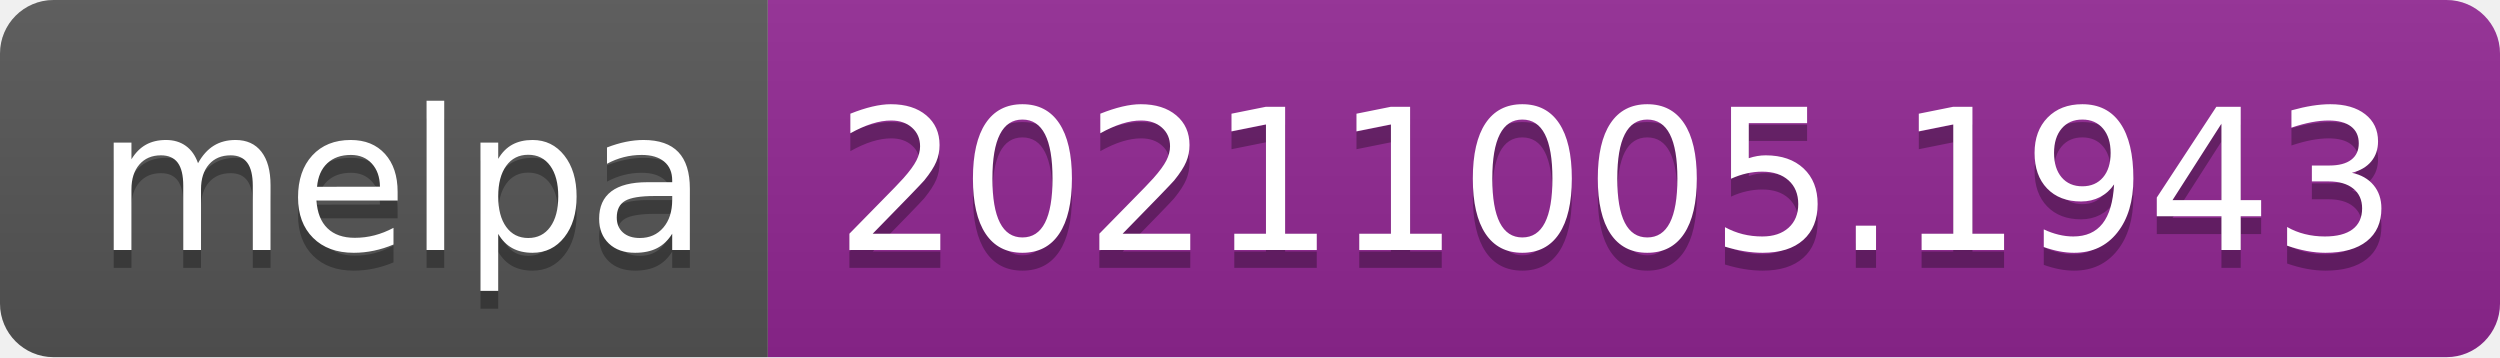
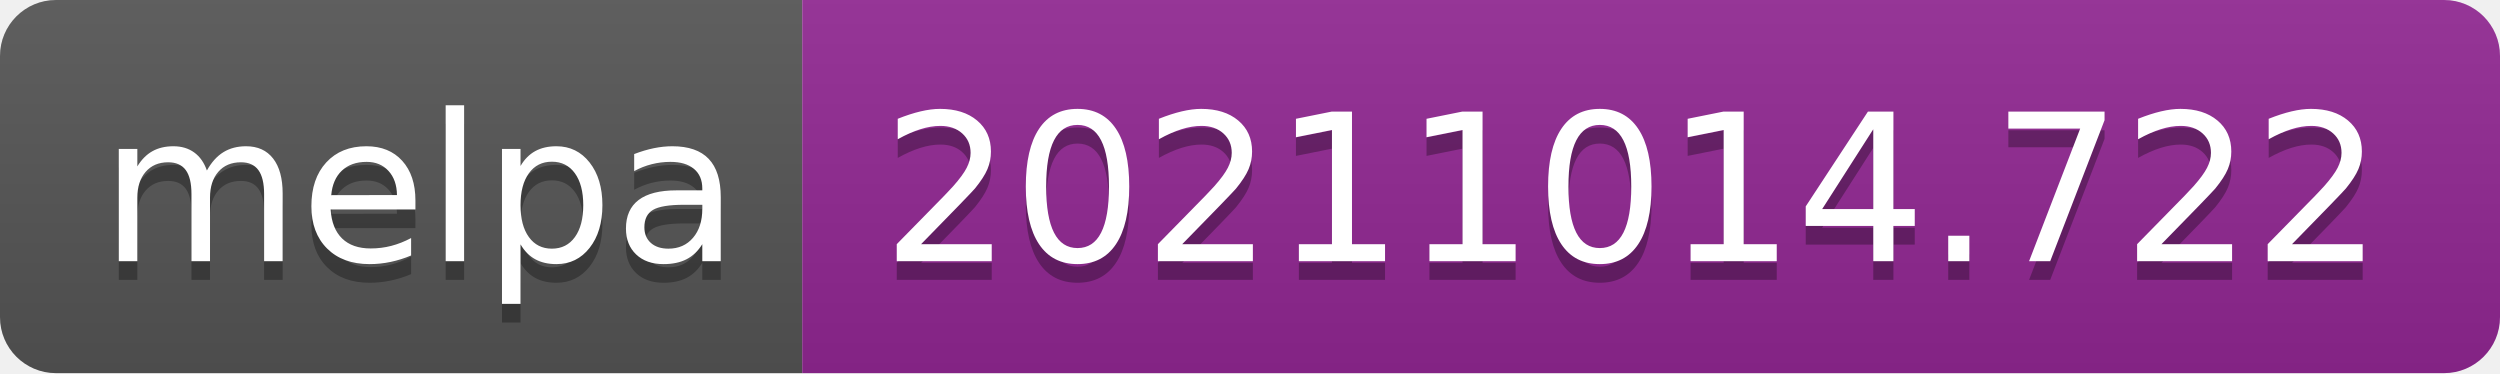
- <svg xmlns="http://www.w3.org/2000/svg" width="140" height="20" role="img" aria-label="melpa: 20211005.1943">
+ <svg xmlns="http://www.w3.org/2000/svg" width="134" height="20" role="img" aria-label="melpa: 20211014.722">
  <linearGradient id="s" x2="0" y2="100%">
    <stop offset="0" stop-color="#bbb" stop-opacity=".1" />
    <stop offset="1" stop-opacity=".1" />
  </linearGradient>
  <clipPath id="r">
-     <rect width="140" height="20" rx="3" fill="#fff" />
+     <rect width="134" height="20" rx="3" fill="#fff" />
  </clipPath>
  <g clip-path="url(#r)">
    <rect width="43" height="20" fill="#555" />
-     <rect x="43" width="97" height="20" fill="#922793" />
-     <rect width="140" height="20" fill="url(#s)" />
+     <rect x="43" width="91" height="20" fill="#922793" />
+     <rect width="134" height="20" fill="url(#s)" />
  </g>
  <g fill="#fff" text-anchor="middle" font-family="Verdana,Geneva,DejaVu Sans,sans-serif" text-rendering="geometricPrecision" font-size="110">
    <text aria-hidden="true" x="225" y="150" fill="#010101" fill-opacity=".3" transform="scale(.1)" textLength="330">melpa</text>
    <text x="225" y="140" transform="scale(.1)" fill="#fff" textLength="330">melpa</text>
-     <text aria-hidden="true" x="905" y="150" fill="#010101" fill-opacity=".3" transform="scale(.1)" textLength="870">20211005.1943</text>
-     <text x="905" y="140" transform="scale(.1)" fill="#fff" textLength="870">20211005.1943</text>
+     <text aria-hidden="true" x="875" y="150" fill="#010101" fill-opacity=".3" transform="scale(.1)" textLength="810">20211014.722</text>
+     <text x="875" y="140" transform="scale(.1)" fill="#fff" textLength="810">20211014.722</text>
  </g>
</svg>
